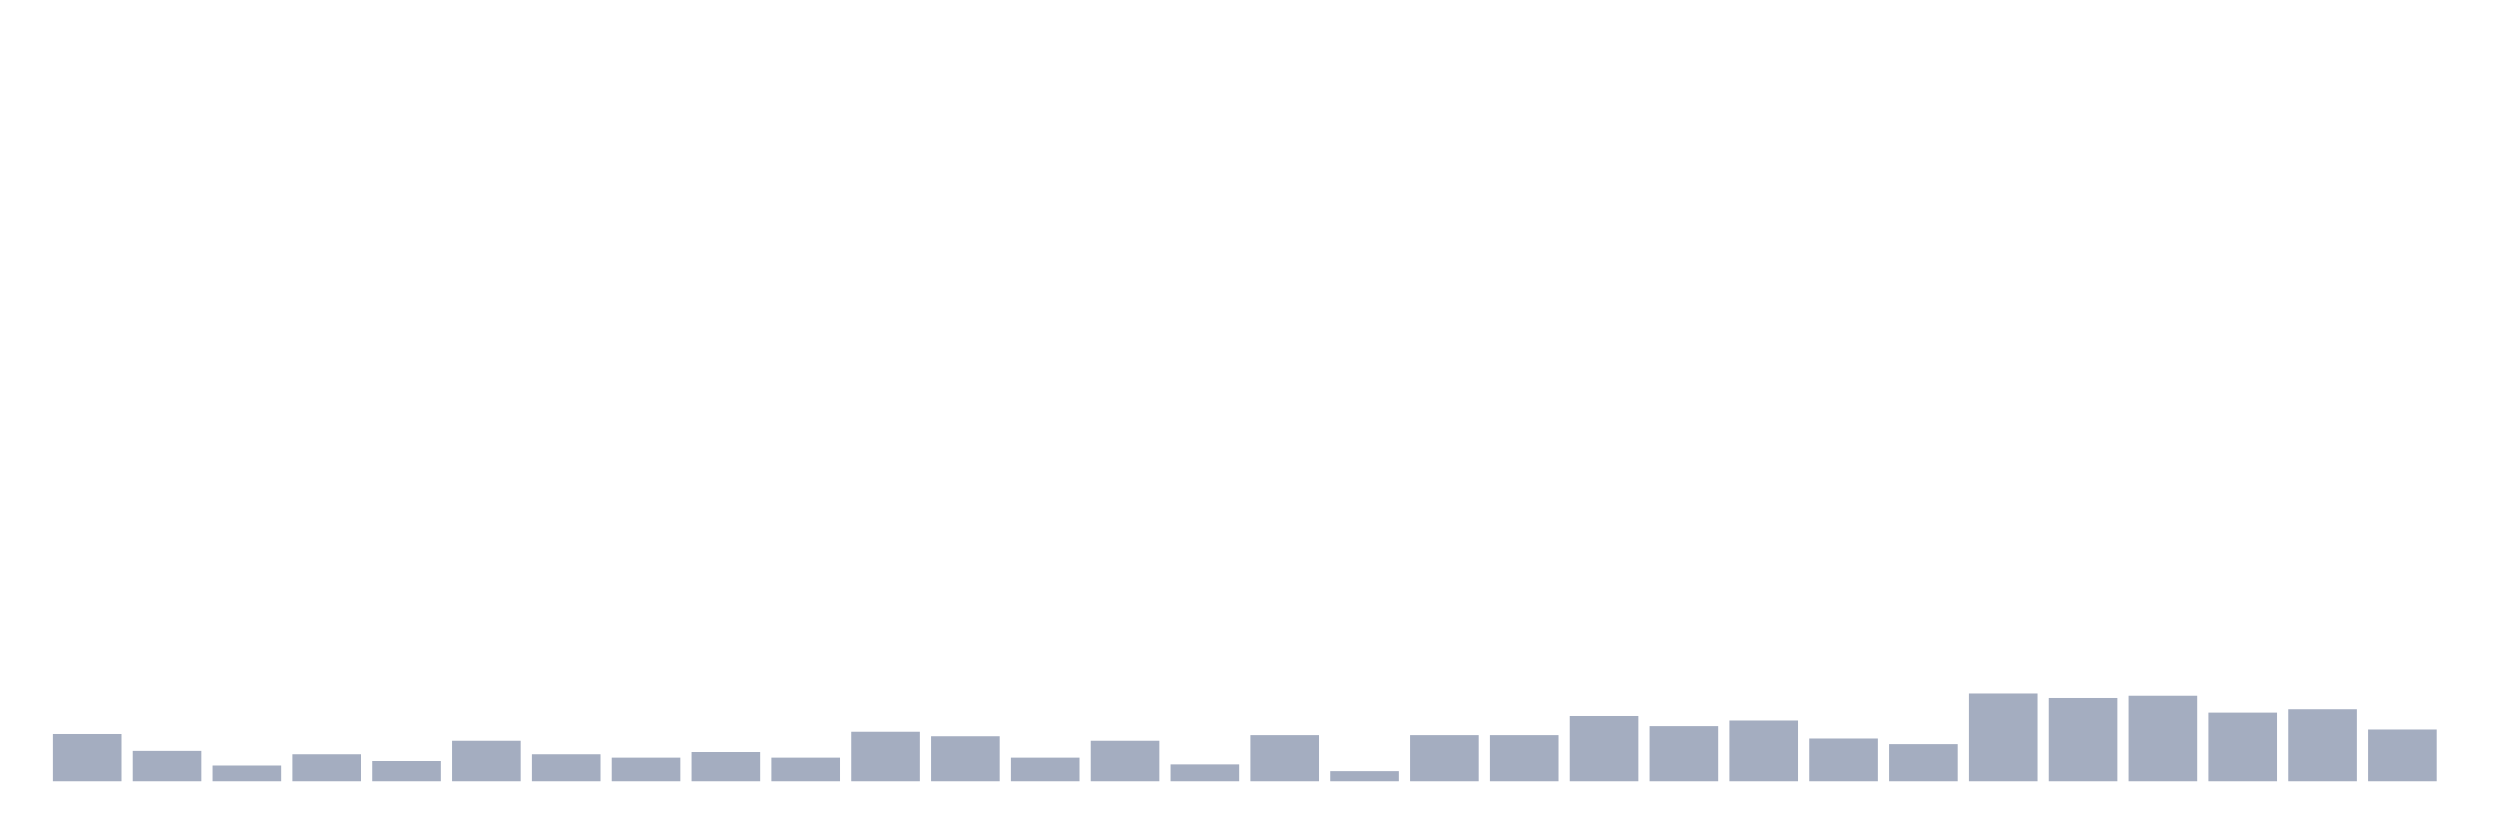
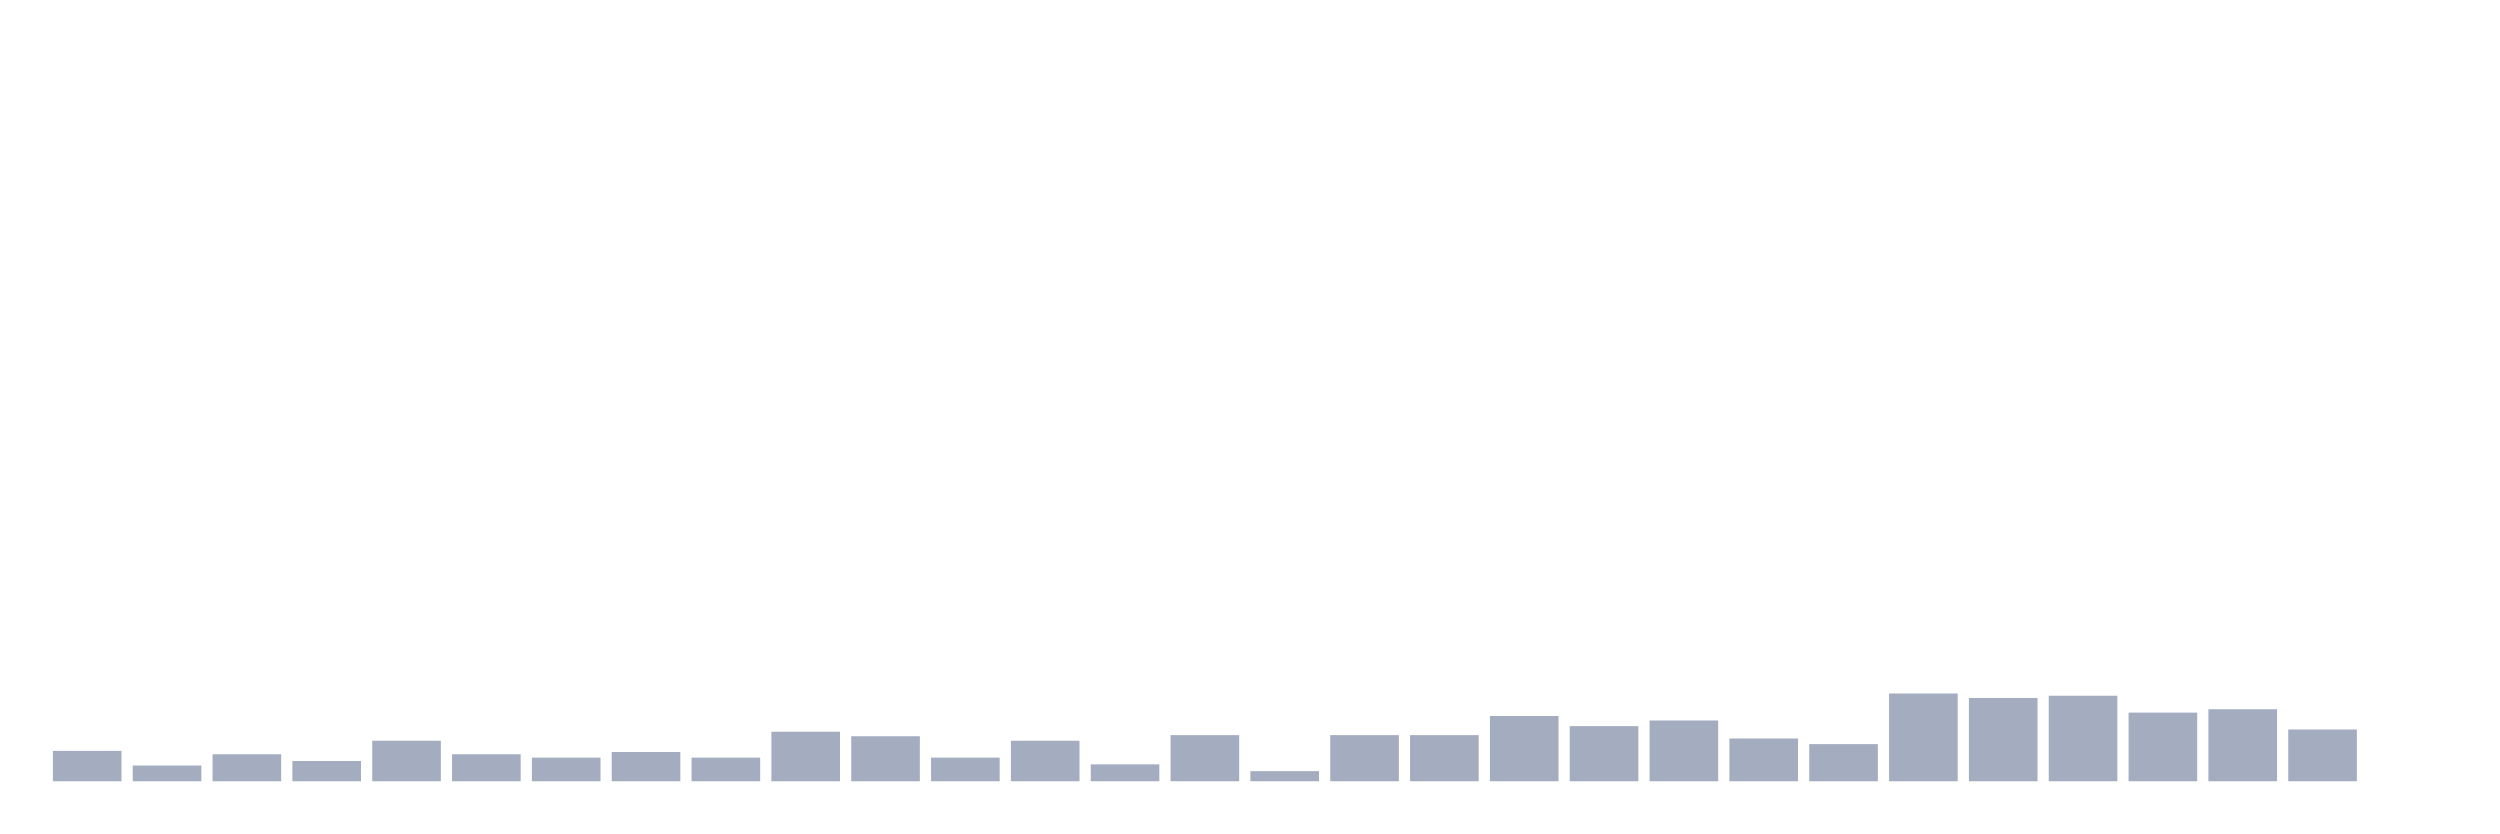
<svg xmlns="http://www.w3.org/2000/svg" viewBox="0 0 480 160">
  <g transform="translate(10,10)">
-     <rect class="bar" x="0.153" width="13.175" y="130.926" height="9.074" fill="rgb(164,173,192)" />
-     <rect class="bar" x="15.482" width="13.175" y="134.167" height="5.833" fill="rgb(164,173,192)" />
-     <rect class="bar" x="30.81" width="13.175" y="136.975" height="3.025" fill="rgb(164,173,192)" />
-     <rect class="bar" x="46.138" width="13.175" y="134.815" height="5.185" fill="rgb(164,173,192)" />
-     <rect class="bar" x="61.466" width="13.175" y="136.111" height="3.889" fill="rgb(164,173,192)" />
-     <rect class="bar" x="76.794" width="13.175" y="132.222" height="7.778" fill="rgb(164,173,192)" />
-     <rect class="bar" x="92.123" width="13.175" y="134.815" height="5.185" fill="rgb(164,173,192)" />
-     <rect class="bar" x="107.451" width="13.175" y="135.463" height="4.537" fill="rgb(164,173,192)" />
-     <rect class="bar" x="122.779" width="13.175" y="134.383" height="5.617" fill="rgb(164,173,192)" />
-     <rect class="bar" x="138.107" width="13.175" y="135.463" height="4.537" fill="rgb(164,173,192)" />
-     <rect class="bar" x="153.436" width="13.175" y="130.494" height="9.506" fill="rgb(164,173,192)" />
-     <rect class="bar" x="168.764" width="13.175" y="131.358" height="8.642" fill="rgb(164,173,192)" />
-     <rect class="bar" x="184.092" width="13.175" y="135.463" height="4.537" fill="rgb(164,173,192)" />
-     <rect class="bar" x="199.42" width="13.175" y="132.222" height="7.778" fill="rgb(164,173,192)" />
-     <rect class="bar" x="214.748" width="13.175" y="136.759" height="3.241" fill="rgb(164,173,192)" />
-     <rect class="bar" x="230.077" width="13.175" y="131.142" height="8.858" fill="rgb(164,173,192)" />
-     <rect class="bar" x="245.405" width="13.175" y="138.056" height="1.944" fill="rgb(164,173,192)" />
+     <rect class="bar" x="0.153" width="13.175" y="134.167" height="5.833" fill="rgb(164,173,192)" />
+     <rect class="bar" x="15.482" width="13.175" y="136.975" height="3.025" fill="rgb(164,173,192)" />
+     <rect class="bar" x="30.81" width="13.175" y="134.815" height="5.185" fill="rgb(164,173,192)" />
+     <rect class="bar" x="46.138" width="13.175" y="136.111" height="3.889" fill="rgb(164,173,192)" />
+     <rect class="bar" x="61.466" width="13.175" y="132.222" height="7.778" fill="rgb(164,173,192)" />
+     <rect class="bar" x="76.794" width="13.175" y="134.815" height="5.185" fill="rgb(164,173,192)" />
+     <rect class="bar" x="92.123" width="13.175" y="135.463" height="4.537" fill="rgb(164,173,192)" />
+     <rect class="bar" x="107.451" width="13.175" y="134.383" height="5.617" fill="rgb(164,173,192)" />
+     <rect class="bar" x="122.779" width="13.175" y="135.463" height="4.537" fill="rgb(164,173,192)" />
+     <rect class="bar" x="138.107" width="13.175" y="130.494" height="9.506" fill="rgb(164,173,192)" />
+     <rect class="bar" x="153.436" width="13.175" y="131.358" height="8.642" fill="rgb(164,173,192)" />
+     <rect class="bar" x="168.764" width="13.175" y="135.463" height="4.537" fill="rgb(164,173,192)" />
+     <rect class="bar" x="184.092" width="13.175" y="132.222" height="7.778" fill="rgb(164,173,192)" />
+     <rect class="bar" x="199.42" width="13.175" y="136.759" height="3.241" fill="rgb(164,173,192)" />
+     <rect class="bar" x="214.748" width="13.175" y="131.142" height="8.858" fill="rgb(164,173,192)" />
+     <rect class="bar" x="230.077" width="13.175" y="138.056" height="1.944" fill="rgb(164,173,192)" />
+     <rect class="bar" x="245.405" width="13.175" y="131.142" height="8.858" fill="rgb(164,173,192)" />
    <rect class="bar" x="260.733" width="13.175" y="131.142" height="8.858" fill="rgb(164,173,192)" />
-     <rect class="bar" x="276.061" width="13.175" y="131.142" height="8.858" fill="rgb(164,173,192)" />
-     <rect class="bar" x="291.39" width="13.175" y="127.469" height="12.531" fill="rgb(164,173,192)" />
-     <rect class="bar" x="306.718" width="13.175" y="129.414" height="10.586" fill="rgb(164,173,192)" />
-     <rect class="bar" x="322.046" width="13.175" y="128.333" height="11.667" fill="rgb(164,173,192)" />
-     <rect class="bar" x="337.374" width="13.175" y="131.79" height="8.21" fill="rgb(164,173,192)" />
-     <rect class="bar" x="352.702" width="13.175" y="132.87" height="7.13" fill="rgb(164,173,192)" />
-     <rect class="bar" x="368.031" width="13.175" y="123.148" height="16.852" fill="rgb(164,173,192)" />
-     <rect class="bar" x="383.359" width="13.175" y="124.012" height="15.988" fill="rgb(164,173,192)" />
-     <rect class="bar" x="398.687" width="13.175" y="123.58" height="16.42" fill="rgb(164,173,192)" />
-     <rect class="bar" x="414.015" width="13.175" y="126.821" height="13.179" fill="rgb(164,173,192)" />
-     <rect class="bar" x="429.344" width="13.175" y="126.173" height="13.827" fill="rgb(164,173,192)" />
-     <rect class="bar" x="444.672" width="13.175" y="130.062" height="9.938" fill="rgb(164,173,192)" />
+     <rect class="bar" x="276.061" width="13.175" y="127.469" height="12.531" fill="rgb(164,173,192)" />
+     <rect class="bar" x="291.39" width="13.175" y="129.414" height="10.586" fill="rgb(164,173,192)" />
+     <rect class="bar" x="306.718" width="13.175" y="128.333" height="11.667" fill="rgb(164,173,192)" />
+     <rect class="bar" x="322.046" width="13.175" y="131.79" height="8.21" fill="rgb(164,173,192)" />
+     <rect class="bar" x="337.374" width="13.175" y="132.87" height="7.13" fill="rgb(164,173,192)" />
+     <rect class="bar" x="352.702" width="13.175" y="123.148" height="16.852" fill="rgb(164,173,192)" />
+     <rect class="bar" x="368.031" width="13.175" y="124.012" height="15.988" fill="rgb(164,173,192)" />
+     <rect class="bar" x="383.359" width="13.175" y="123.58" height="16.42" fill="rgb(164,173,192)" />
+     <rect class="bar" x="398.687" width="13.175" y="126.821" height="13.179" fill="rgb(164,173,192)" />
+     <rect class="bar" x="414.015" width="13.175" y="126.173" height="13.827" fill="rgb(164,173,192)" />
+     <rect class="bar" x="429.344" width="13.175" y="130.062" height="9.938" fill="rgb(164,173,192)" />
+     <rect class="bar" x="444.672" width="13.175" y="140" height="0" fill="rgb(164,173,192)" />
  </g>
</svg>
